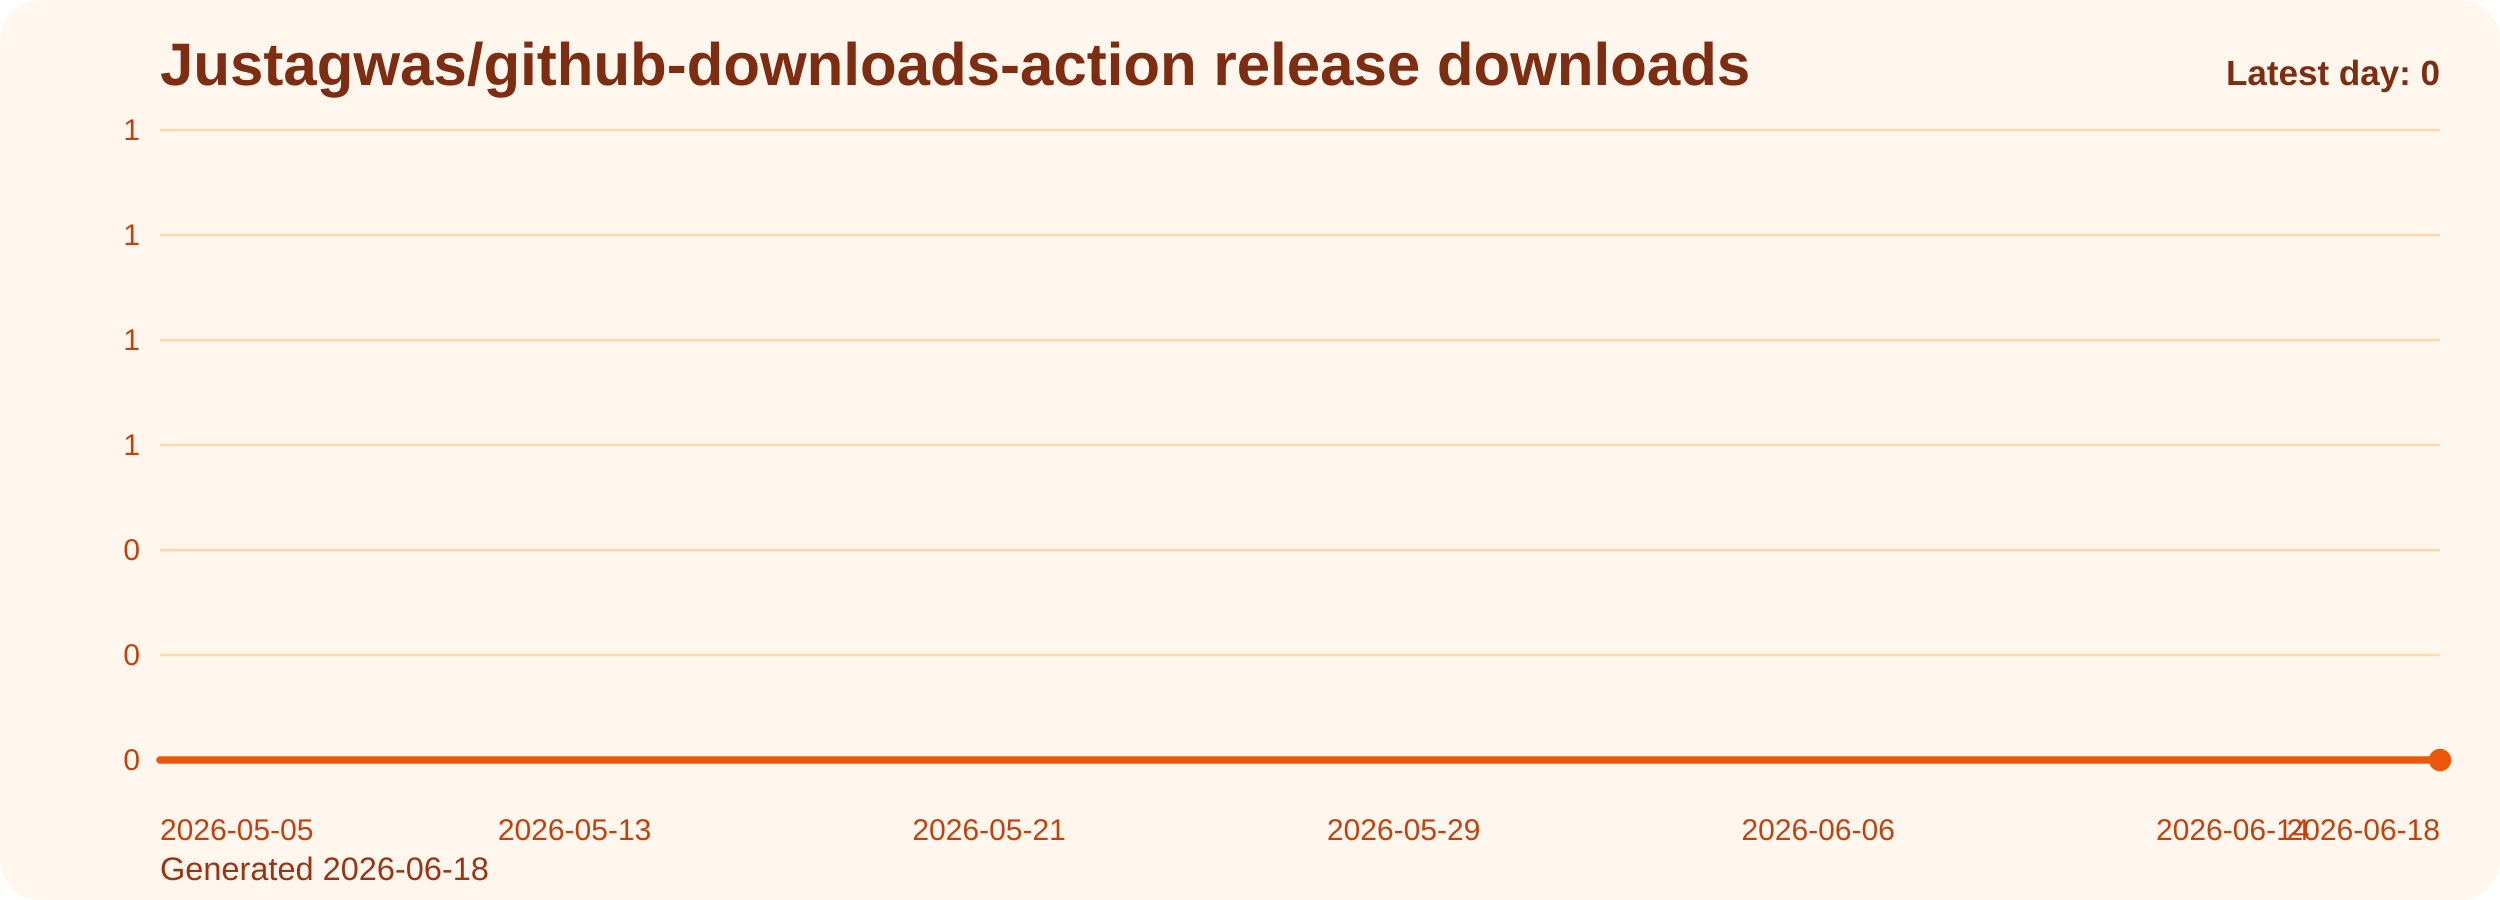
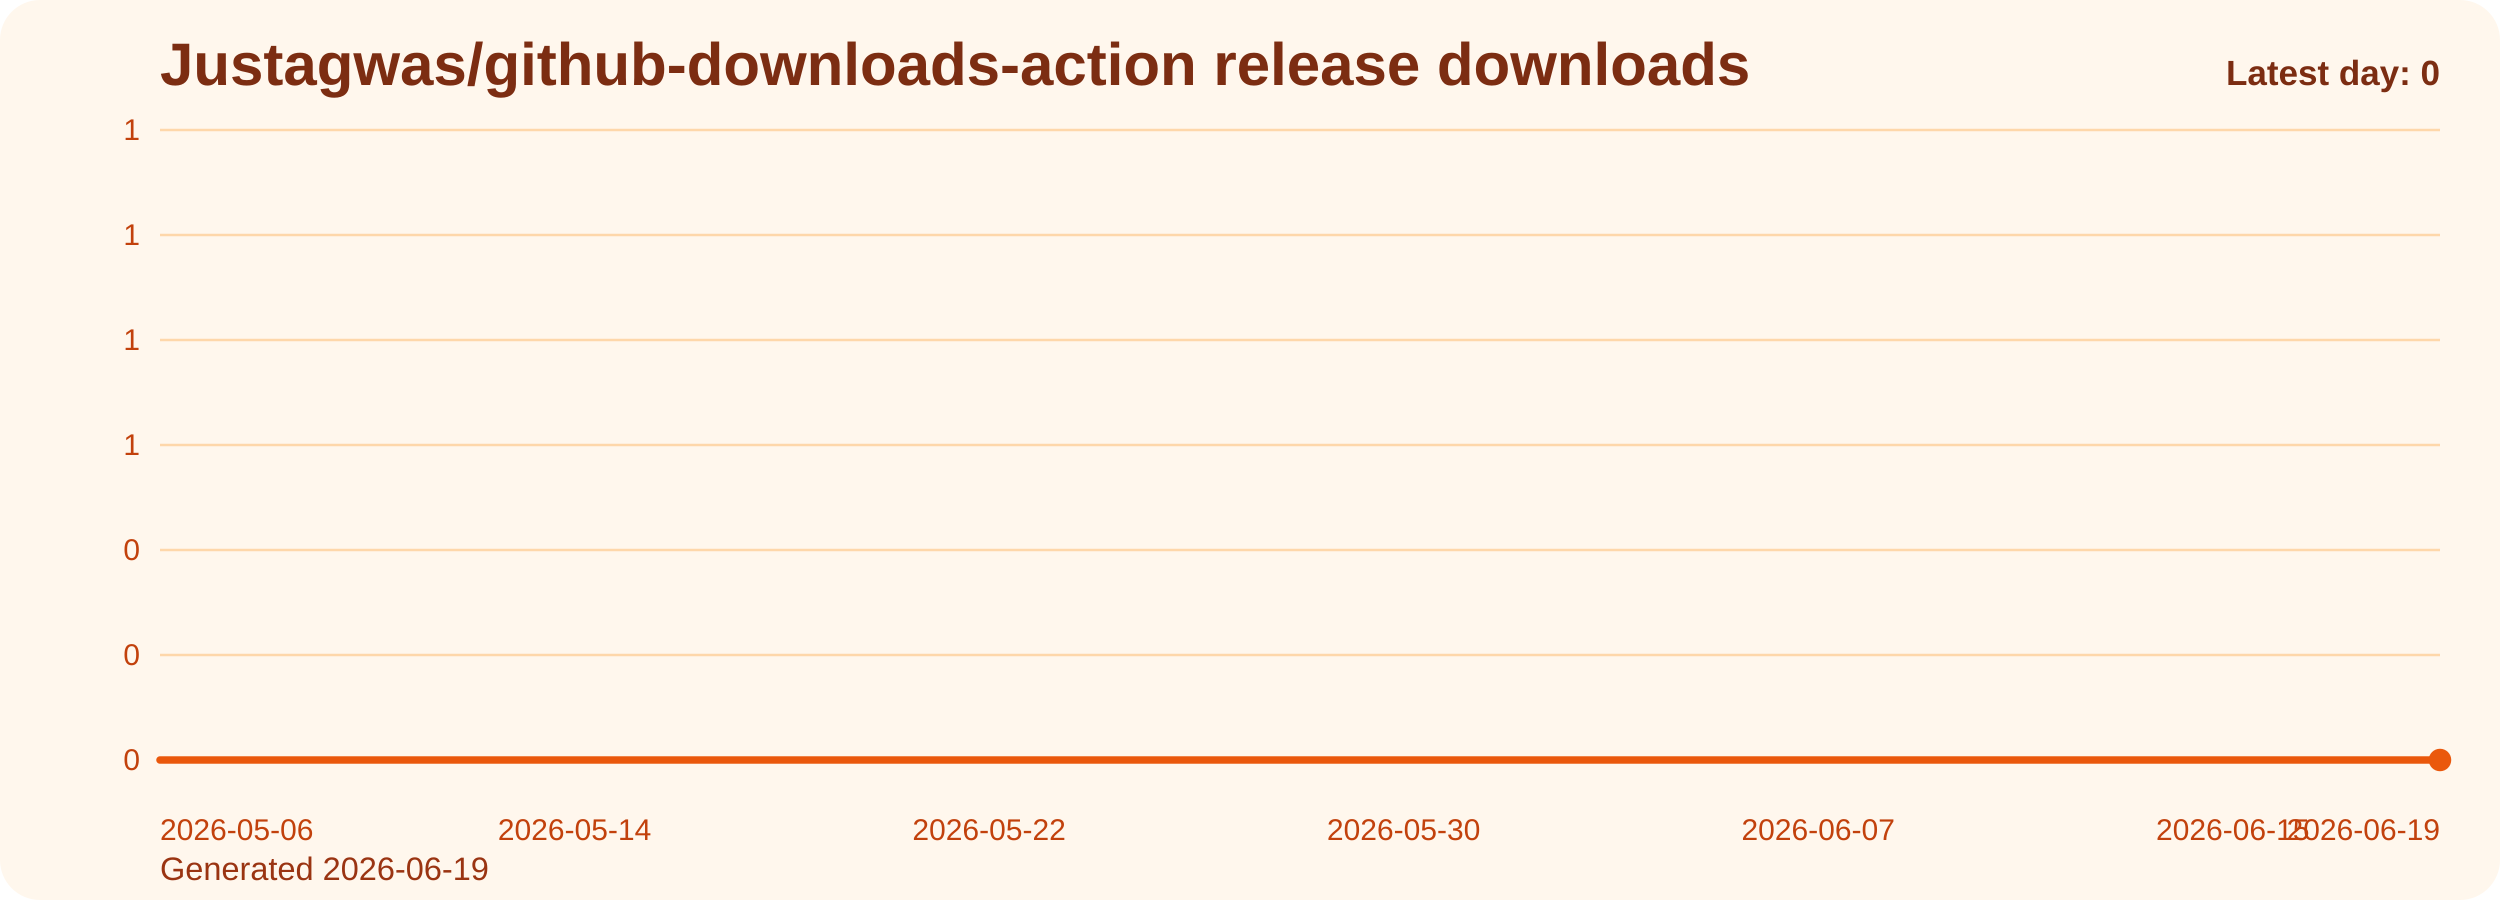
<svg xmlns="http://www.w3.org/2000/svg" viewBox="0 0 1000 360" role="img" aria-label="Justagwas/github-downloads-action release downloads chart">
  <defs>
    <linearGradient id="fill-daily-orange" x1="0" y1="0" x2="0" y2="1">
      <stop offset="0%" stop-color="#f97316" stop-opacity="0.32" />
      <stop offset="100%" stop-color="#f97316" stop-opacity="0.05" />
    </linearGradient>
    <style>
      .bg { fill: #fff7ed; }
      .title { font: 700 24px Arial, sans-serif; fill: #7c2d12; }
      .sub { font: 400 13px Arial, sans-serif; fill: #9a3412; }
      .grid { stroke: #fed7aa; stroke-width: 1; }
      .axis { font: 400 12px Arial, sans-serif; fill: #c2410c; }
      .line { fill: none; stroke: #ea580c; stroke-width: 3; stroke-linecap: round; stroke-linejoin: round; }
      .dot { fill: #ea580c; }
      .value { font: 600 11px Arial, sans-serif; fill: #9a3412; }
      .latest { font: 700 14px Arial, sans-serif; fill: #7c2d12; }
    </style>
  </defs>
  <rect class="bg" x="0" y="0" width="1000" height="360" rx="16" />
  <text class="title" x="64" y="34">Justagwas/github-downloads-action release downloads</text>
-   <text class="sub" x="64" y="352">Generated 2026-06-18</text>
+   <text class="sub" x="64" y="352">Generated 2026-06-19</text>
  <line x1="64" y1="52.00" x2="976" y2="52.00" class="grid" />
  <text x="56" y="56.00" text-anchor="end" class="axis">1</text>
  <line x1="64" y1="94.00" x2="976" y2="94.00" class="grid" />
  <text x="56" y="98.00" text-anchor="end" class="axis">1</text>
  <line x1="64" y1="136.00" x2="976" y2="136.00" class="grid" />
  <text x="56" y="140.00" text-anchor="end" class="axis">1</text>
  <line x1="64" y1="178.00" x2="976" y2="178.00" class="grid" />
  <text x="56" y="182.00" text-anchor="end" class="axis">1</text>
  <line x1="64" y1="220.00" x2="976" y2="220.00" class="grid" />
  <text x="56" y="224.00" text-anchor="end" class="axis">0</text>
  <line x1="64" y1="262.00" x2="976" y2="262.00" class="grid" />
  <text x="56" y="266.00" text-anchor="end" class="axis">0</text>
  <line x1="64" y1="304.00" x2="976" y2="304.00" class="grid" />
  <text x="56" y="308.00" text-anchor="end" class="axis">0</text>
  <path d="M 64.00 304 L 64.00 304.00 L 84.73 304.00 L 105.45 304.00 L 126.18 304.00 L 146.91 304.00 L 167.64 304.00 L 188.36 304.00 L 209.09 304.00 L 229.82 304.00 L 250.55 304.00 L 271.27 304.00 L 292.00 304.00 L 312.73 304.00 L 333.45 304.00 L 354.18 304.00 L 374.91 304.00 L 395.64 304.00 L 416.36 304.00 L 437.09 304.00 L 457.82 304.00 L 478.55 304.00 L 499.27 304.00 L 520.00 304.00 L 540.73 304.00 L 561.45 304.00 L 582.18 304.00 L 602.91 304.00 L 623.64 304.00 L 644.36 304.00 L 665.09 304.00 L 685.82 304.00 L 706.55 304.00 L 727.27 304.00 L 748.00 304.00 L 768.73 304.00 L 789.45 304.00 L 810.18 304.00 L 830.91 304.00 L 851.64 304.00 L 872.36 304.00 L 893.09 304.00 L 913.82 304.00 L 934.55 304.00 L 955.27 304.00 L 976.00 304.00 L 976.00 304 Z" fill="url(#fill-daily-orange)" />
  <polyline class="line" points="64.00,304.00 84.73,304.00 105.45,304.00 126.18,304.00 146.91,304.00 167.64,304.00 188.36,304.00 209.09,304.00 229.82,304.00 250.55,304.00 271.27,304.00 292.00,304.00 312.73,304.00 333.45,304.00 354.18,304.00 374.91,304.00 395.64,304.00 416.36,304.00 437.09,304.00 457.82,304.00 478.55,304.00 499.27,304.00 520.00,304.00 540.73,304.00 561.45,304.00 582.18,304.00 602.91,304.00 623.64,304.00 644.36,304.00 665.09,304.00 685.82,304.00 706.55,304.00 727.27,304.00 748.00,304.00 768.73,304.00 789.45,304.00 810.18,304.00 830.91,304.00 851.64,304.00 872.36,304.00 893.09,304.00 913.82,304.00 934.55,304.00 955.27,304.00 976.00,304.00" />
  <circle class="dot" cx="976.00" cy="304.00" r="4.5" />
-   <text class="axis" x="64.00" y="336" text-anchor="start">2026-05-05</text>
-   <text class="axis" x="229.82" y="336" text-anchor="middle">2026-05-13</text>
-   <text class="axis" x="395.64" y="336" text-anchor="middle">2026-05-21</text>
-   <text class="axis" x="561.45" y="336" text-anchor="middle">2026-05-29</text>
-   <text class="axis" x="727.27" y="336" text-anchor="middle">2026-06-06</text>
-   <text class="axis" x="893.09" y="336" text-anchor="middle">2026-06-14</text>
-   <text class="axis" x="976.00" y="336" text-anchor="end">2026-06-18</text>
+   <text class="axis" x="64.00" y="336" text-anchor="start">2026-05-06</text>
+   <text class="axis" x="229.82" y="336" text-anchor="middle">2026-05-14</text>
+   <text class="axis" x="395.64" y="336" text-anchor="middle">2026-05-22</text>
+   <text class="axis" x="561.45" y="336" text-anchor="middle">2026-05-30</text>
+   <text class="axis" x="727.27" y="336" text-anchor="middle">2026-06-07</text>
+   <text class="axis" x="893.09" y="336" text-anchor="middle">2026-06-15</text>
+   <text class="axis" x="976.00" y="336" text-anchor="end">2026-06-19</text>
  <text class="latest" x="976" y="34" text-anchor="end">Latest day: 0</text>
</svg>
